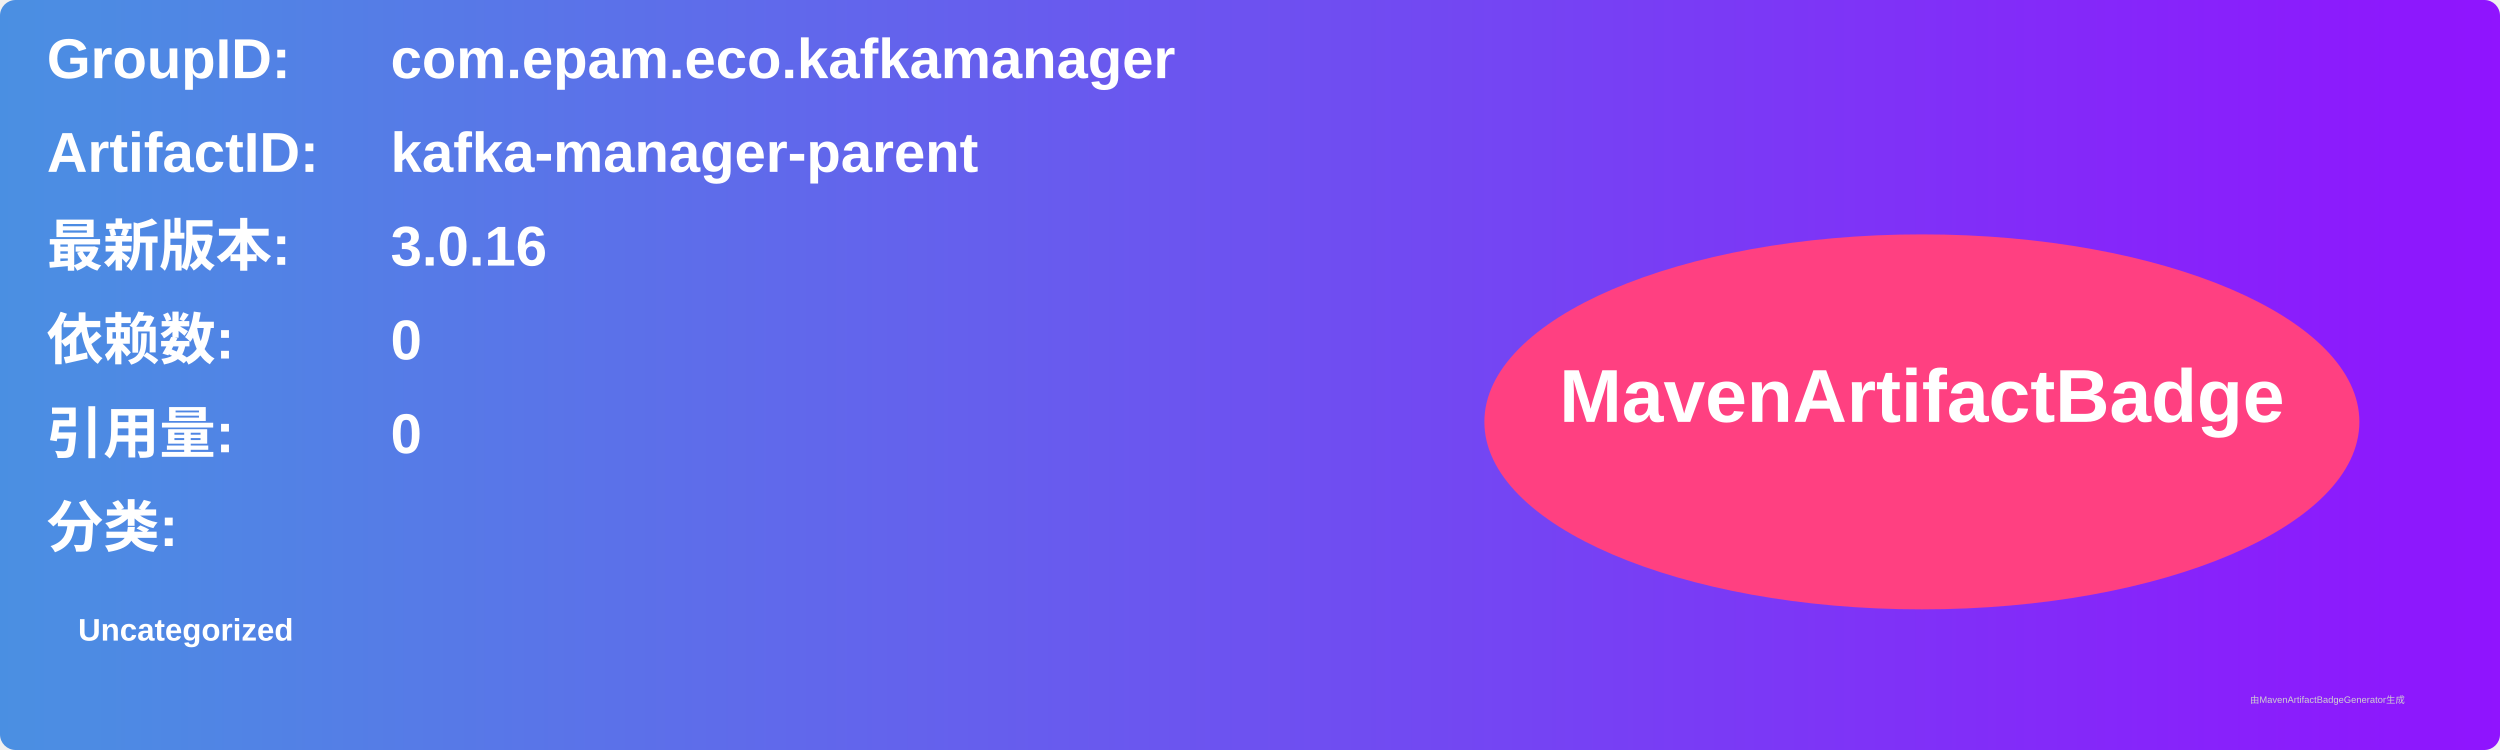
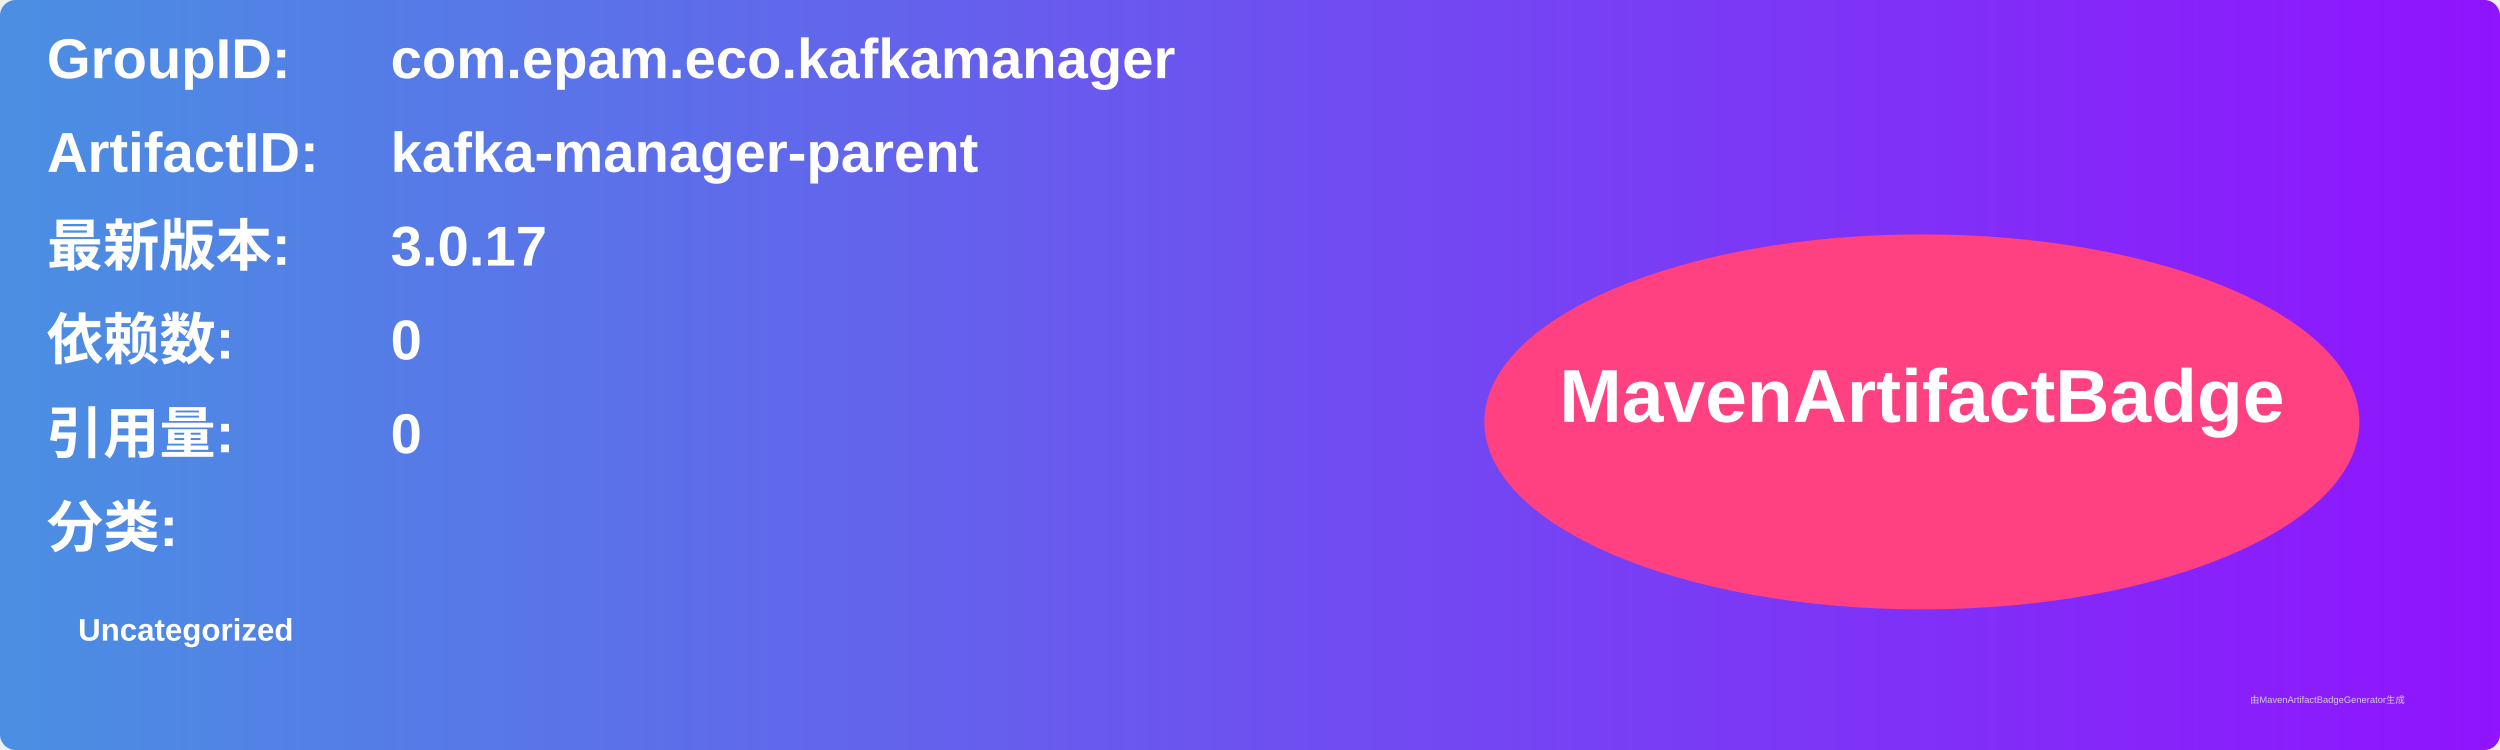
<svg xmlns="http://www.w3.org/2000/svg" width="800" height="240" viewBox="0 0 800 240">
  <linearGradient id="grad" x1="0%" y1="0%" x2="100%" y2="0%">
    <stop offset="0%" stop-color="#4a90e2" />
    <stop offset="100%" stop-color="#9013fe" />
  </linearGradient>
  <rect width="100%" height="100%" rx="5" ry="5" fill="url(#grad)" />
  <g transform="translate(15, 15)">
    <text x="0" y="10" font-family="Arial" font-size="18" fill="white" font-weight="bold" width="260">GroupID:</text>
    <text x="110" y="10" font-family="Arial" font-size="18" fill="white" font-weight="bold" width="460">com.epam.eco.kafkamanager</text>
    <text x="0" y="40" font-family="Arial" font-size="18" fill="white" font-weight="bold" width="260">ArtifactID:</text>
    <text x="110" y="40" font-family="Arial" font-size="18" fill="white" font-weight="bold" width="460">kafka-manager-parent</text>
    <text x="0" y="70" font-family="Arial" font-size="18" fill="white" font-weight="bold">最新版本:</text>
    <text x="110" y="70" font-family="Arial" font-size="18" fill="white" font-weight="bold">
-       <tspan font-weight="bold">3.0.16</tspan>
+       <tspan font-weight="bold">3.0.17</tspan>
    </text>
    <text x="0" y="100" font-family="Arial" font-size="18" fill="white" font-weight="bold">依赖数: </text>
    <text x="110" y="100" font-family="Arial" font-size="18" fill="white">
      <tspan font-weight="bold">0</tspan>
    </text>
    <text x="0" y="130" font-family="Arial" font-size="18" fill="white" font-weight="bold">引用量: </text>
    <text x="110" y="130" font-family="Arial" font-size="18" fill="white">
      <tspan font-weight="bold">0</tspan>
    </text>
    <text x="0" y="160" font-family="Arial" font-size="18" fill="white" font-weight="bold">分类:</text>
    <text x="10" y="190" font-family="Arial" font-size="10" fill="white">
      <tspan font-weight="bold">Uncategorized</tspan>
    </text>
    <ellipse cx="600" cy="120" rx="140" ry="60" fill="#ff4081" />
    <text x="600" y="120" text-anchor="middle" font-family="Arial" font-size="24" fill="white" font-weight="bold">MavenArtifactBadge</text>
  </g>
  <text x="720" y="225" font-family="Arial" font-size="3" fill="#d0d0d0">由MavenArtifactBadgeGenerator生成</text>
</svg>
